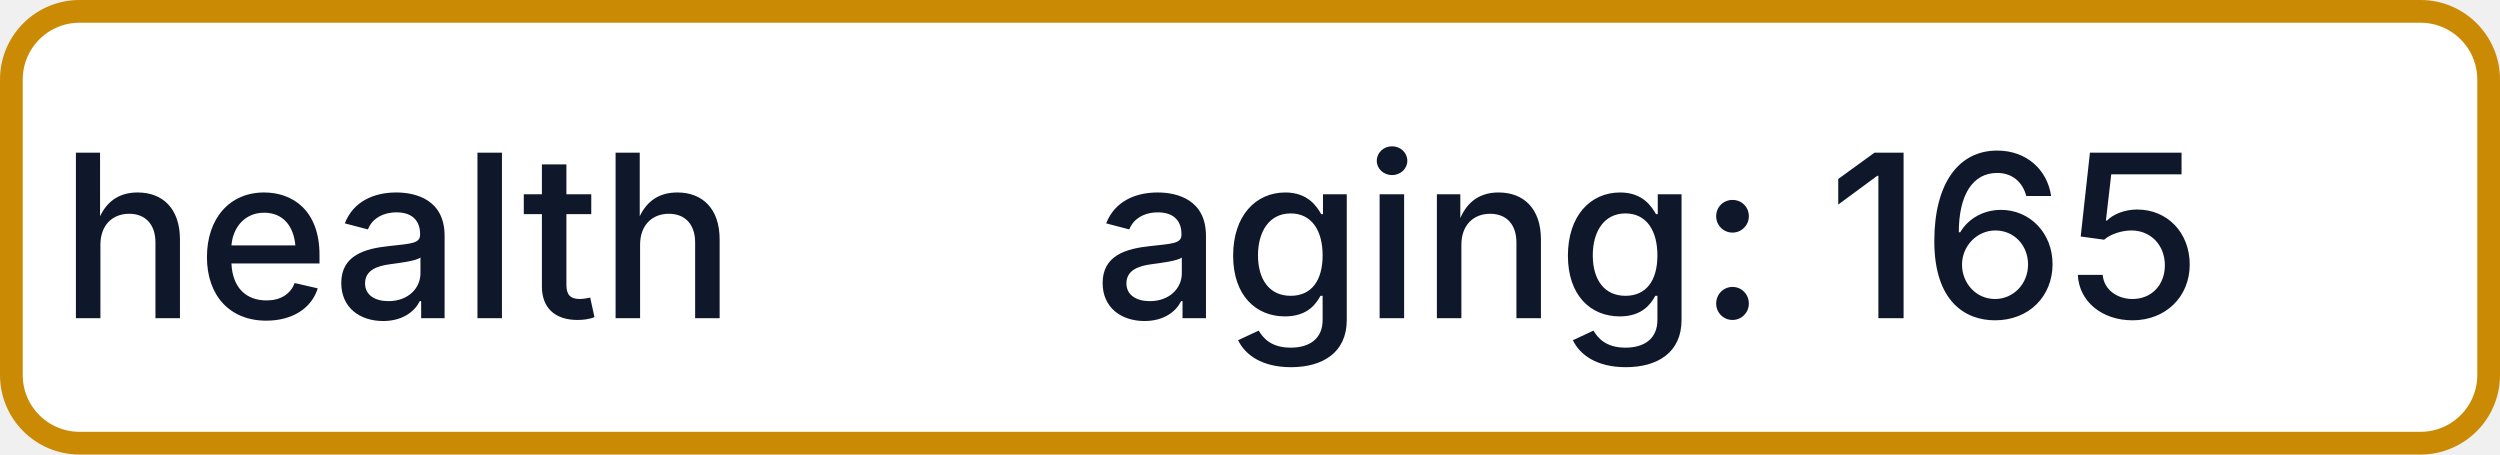
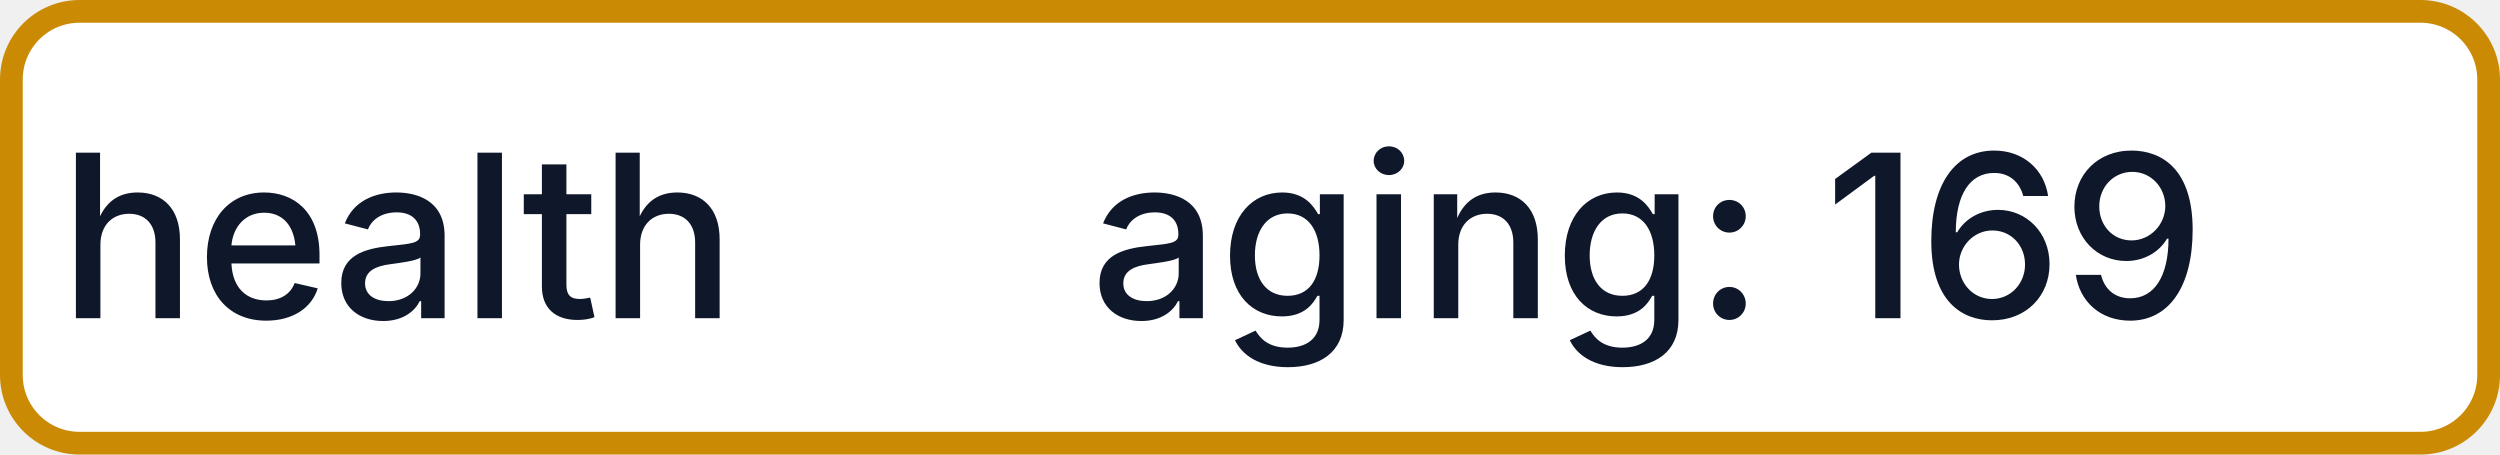
- <svg xmlns="http://www.w3.org/2000/svg" width="110" height="20" role="img" aria-label="health: aging: 165">
+ <svg xmlns="http://www.w3.org/2000/svg" width="110" height="20" role="img" aria-label="health: aging: 169">
  <rect x="0.5" y="0.5" width="109" height="19" rx="3" fill="#FFFFFF" stroke="#CA8A04" stroke-width="1" />
  <g fill="#0F172A" text-anchor="middle" font-family="-apple-system,BlinkMacSystemFont,Segoe UI,sans-serif" font-size="10" font-weight="500">
    <text x="17.5" y="14">health</text>
-     <text x="72.5" y="14" textLength="68" lengthAdjust="spacingAndGlyphs">aging: 165</text>
+     <text x="72.5" y="14" textLength="68" lengthAdjust="spacingAndGlyphs">aging: 169</text>
  </g>
</svg>
